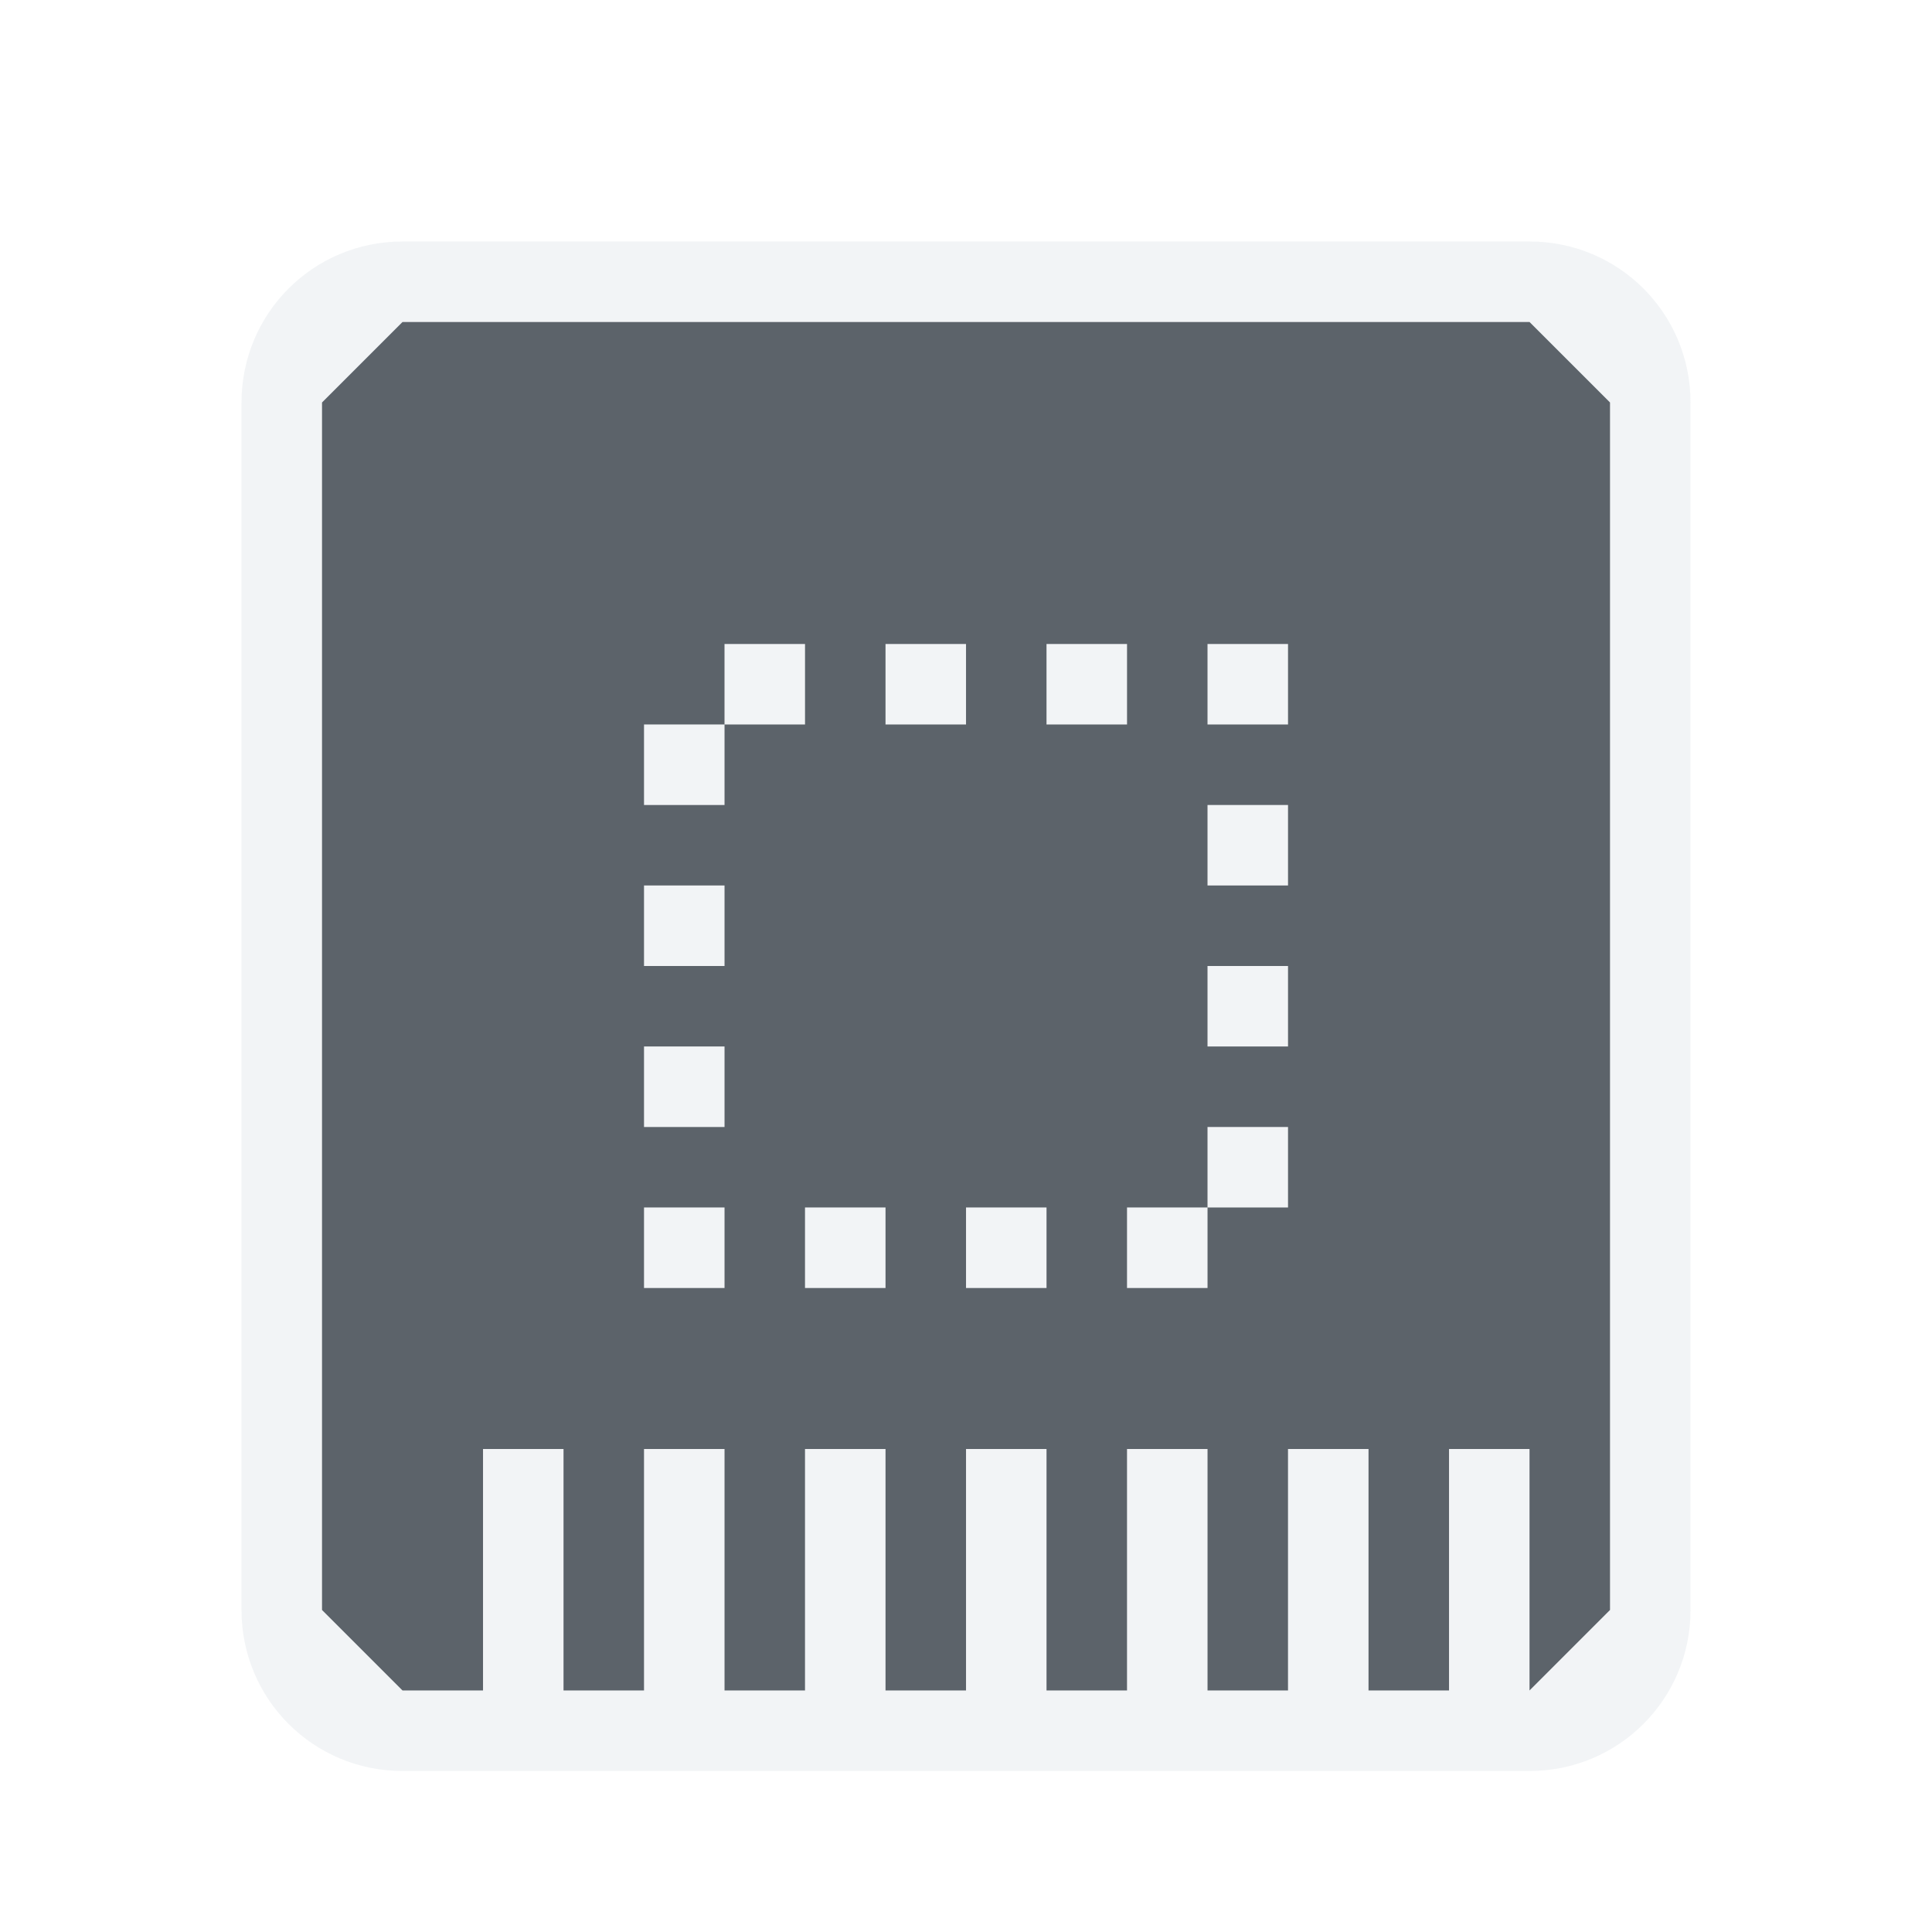
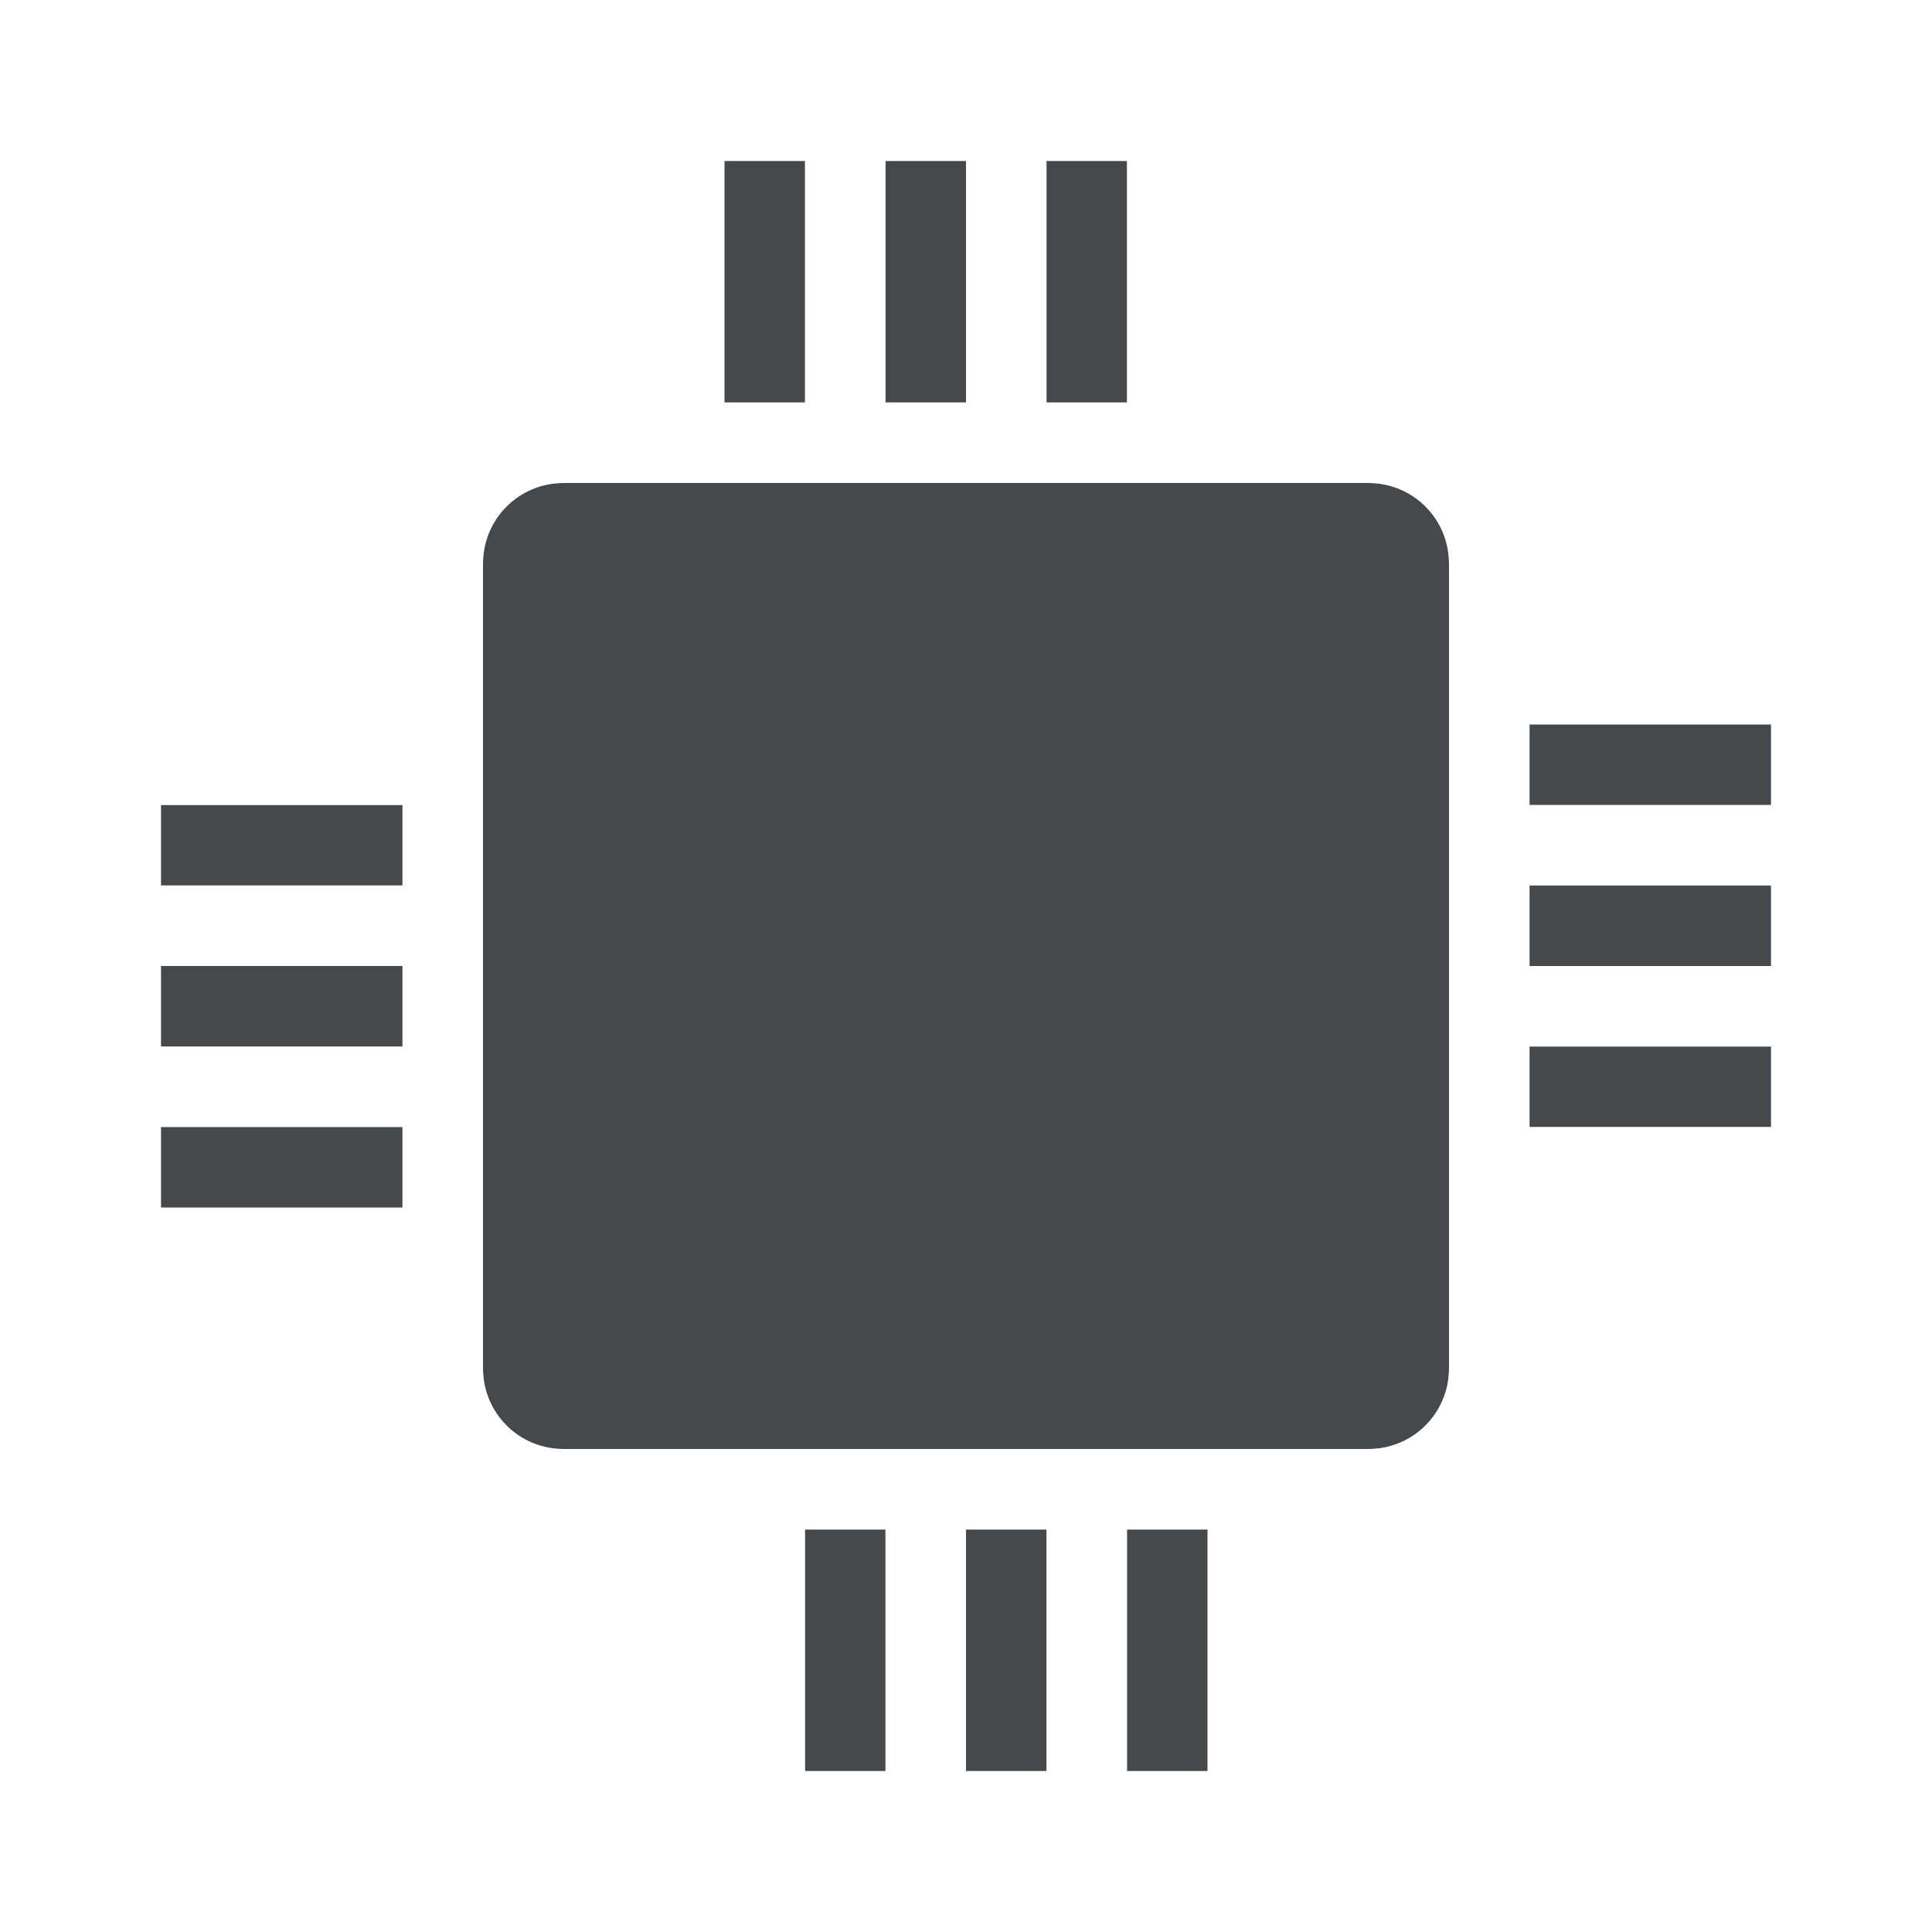
- <svg xmlns="http://www.w3.org/2000/svg" width="24" height="24" id="svg13094" version="1.1">
-   <defs id="defs13096" />
-   <g transform="translate(9398.616,-5027.992)" id="layer1">
-     <path style="color:#000000;fill:#f1f3f5;fill-opacity:0.903;fill-rule:nonzero;stroke:none;stroke-width:2;marker:none;visibility:visible;display:inline;overflow:visible;enable-background:accumulate" d="m -9393.616,5030.992 c -1.108,0 -2,0.892 -2,2 l 0,15 c 0,1.108 0.892,2 2,2 l 14,0 c 1.108,0 2,-0.892 2,-2 l 0,-15 c 0,-1.108 -0.892,-2 -2,-2 l -14,0 z m 0,1 14,0 1,1 0,15 -1,1 0,-3 -1,0 0,3 -1,0 0,-3 -1,0 0,3 -1,0 0,-3 -1,0 0,3 -1,0 0,-3 -1,0 0,3 -1,0 0,-3 -1,0 0,3 -1,0 0,-3 -1,0 0,3 -1,0 0,-3 -1,0 0,3 -1,0 -1,-1 0,-15 1,-1 z m 4,4 0,1 1,0 0,-1 -1,0 z m 0,1 -1,0 0,1 1,0 0,-1 z m 2,-1 0,1 1,0 0,-1 -1,0 z m 2,0 0,1 1,0 0,-1 -1,0 z m 2,0 0,0.5 0,0.5 0.5,0 0.5,0 0,-0.5 0,-0.5 -0.5,0 -0.5,0 z m 0,2 0,1 1,0 0,-1 -1,0 z m -7,1 0,1 1,0 0,-1 -1,0 z m 7,1 0,1 1,0 0,-1 -1,0 z m -7,1 0,1 1,0 0,-1 -1,0 z m 7,1 0,1 1,0 0,-1 -1,0 z m 0,1 -1,0 0,1 1,0 0,-1 z m -7,0 0,0.5 0,0.5 0.5,0 0.5,0 0,-0.5 0,-0.5 -0.5,0 -0.5,0 z m 2,0 0,1 1,0 0,-1 -1,0 z m 2,0 0,1 1,0 0,-1 -1,0 z" id="rect2987" />
-     <g transform="matrix(0.03454656,0,0,0.03454656,-9257.218,5031.494)" id="22">
-       <g id="g3829-5" />
-     </g>
-     <path id="path2989" d="m -9393.616,5031.992 -1,1 0,15 1,1 1,0 0,-3 1,0 0,3 1,0 0,-3 1,0 0,3 1,0 0,-3 1,0 0,3 1,0 0,-3 1,0 0,3 1,0 0,-3 1,0 0,3 1,0 0,-3 1,0 0,3 1,0 0,-3 1,0 0,3 1,-1 0,-15 -1,-1 -14,0 z m 4,4 1,0 0,1 -1,0 0,1 -1,0 0,-1 1,0 0,-1 z m 2,0 1,0 0,1 -1,0 0,-1 z m 2,0 1,0 0,1 -1,0 0,-1 z m 2,0 0.5,0 0.5,0 0,0.5 0,0.5 -0.5,0 -0.5,0 0,-0.5 0,-0.5 z m 0,2 1,0 0,1 -1,0 0,-1 z m -7,1 1,0 0,1 -1,0 0,-1 z m 7,1 1,0 0,1 -1,0 0,-1 z m -7,1 1,0 0,1 -1,0 0,-1 z m 7,1 1,0 0,1 -1,0 0,1 -1,0 0,-1 1,0 0,-1 z m -7,1 0.5,0 0.5,0 0,0.5 0,0.5 -0.5,0 -0.5,0 0,-0.5 0,-0.5 z m 2,0 1,0 0,1 -1,0 0,-1 z m 2,0 1,0 0,1 -1,0 0,-1 z" style="color:#000000;fill:#27303a;fill-opacity:0.753;fill-rule:nonzero;stroke:none;stroke-width:3.36;marker:none;visibility:visible;display:inline;overflow:visible;enable-background:accumulate" />
-   </g>
+ <svg xmlns="http://www.w3.org/2000/svg" id="d" width="24" height="24" version="1.1">
+   <defs id="f">
+     <style id="current-color-scheme" type="text/css">.ColorScheme-Text {color:#090d11;}.ColorScheme-Background{color:#ffffff;}</style>
+   </defs>
+   <path id="c" class="ColorScheme-Text" d="m9 2v3h1v-3zm2 0v3h1v-3zm2 0v3h1v-3zm-6 4c-0.554 0-1 0.446-1 1v10c0 0.554 0.446 1 1 1h10c0.554 0 1-0.446 1-1v-10c0-0.554-0.446-1-1-1zm12 3v1h3v-1zm-17 1v1h3v-1zm17 1v1h3v-1zm-17 1v1h3v-1zm17 1v1h3v-1zm-17 1v1h3v-1zm8 5v3h1v-3zm2 0v3h1v-3zm2 0v3h1v-3z" style="fill-opacity:.75;fill:currentColor" />
+   <path id="b" class="ColorScheme-Background" d="m10 2v3h-3c-1.108 0-2 0.892-2 2v2h-3v1h3v1h-3v1h3v1h-3v1h3v3c0 1.108 0.892 2 2 2h2v3h1v-3h1v3h1v-3h1v3h1v-3h3c1.108 0 2-0.892 2-2v-2h3v-1h-3v-1h3v-1h-3v-1h3v-1h-3v-3c0-1.108-0.892-2-2-2h-2v-3h-1v3h-1v-3h-1v3h-1v-3zm-3 4h10c0.554 0 1 0.446 1 1v10c0 0.554-0.446 1-1 1h-10c-0.554 0-1-0.446-1-1v-10c0-0.554 0.446-1 1-1z" style="fill-opacity:.5;fill:currentColor" />
</svg>
